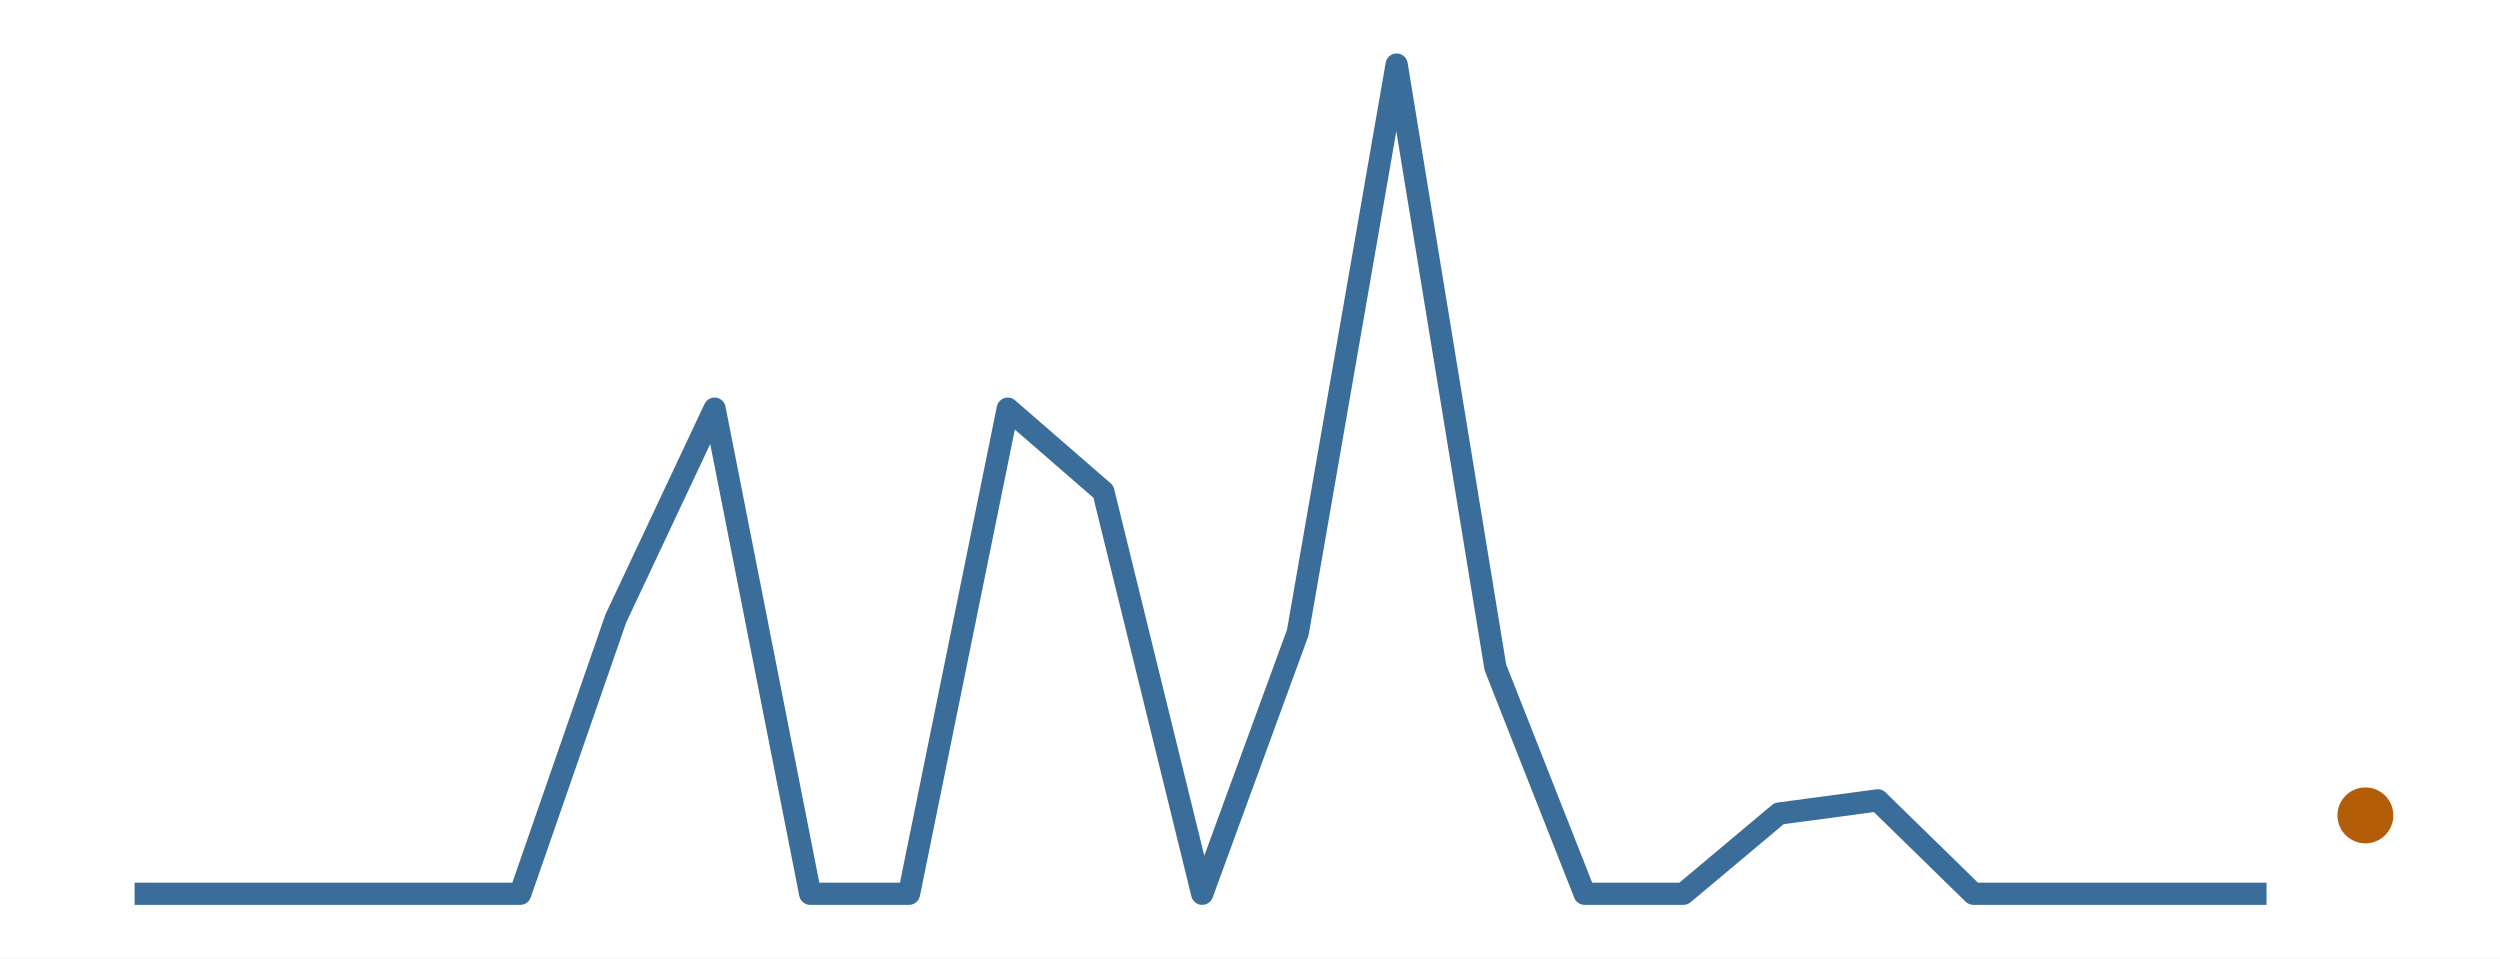
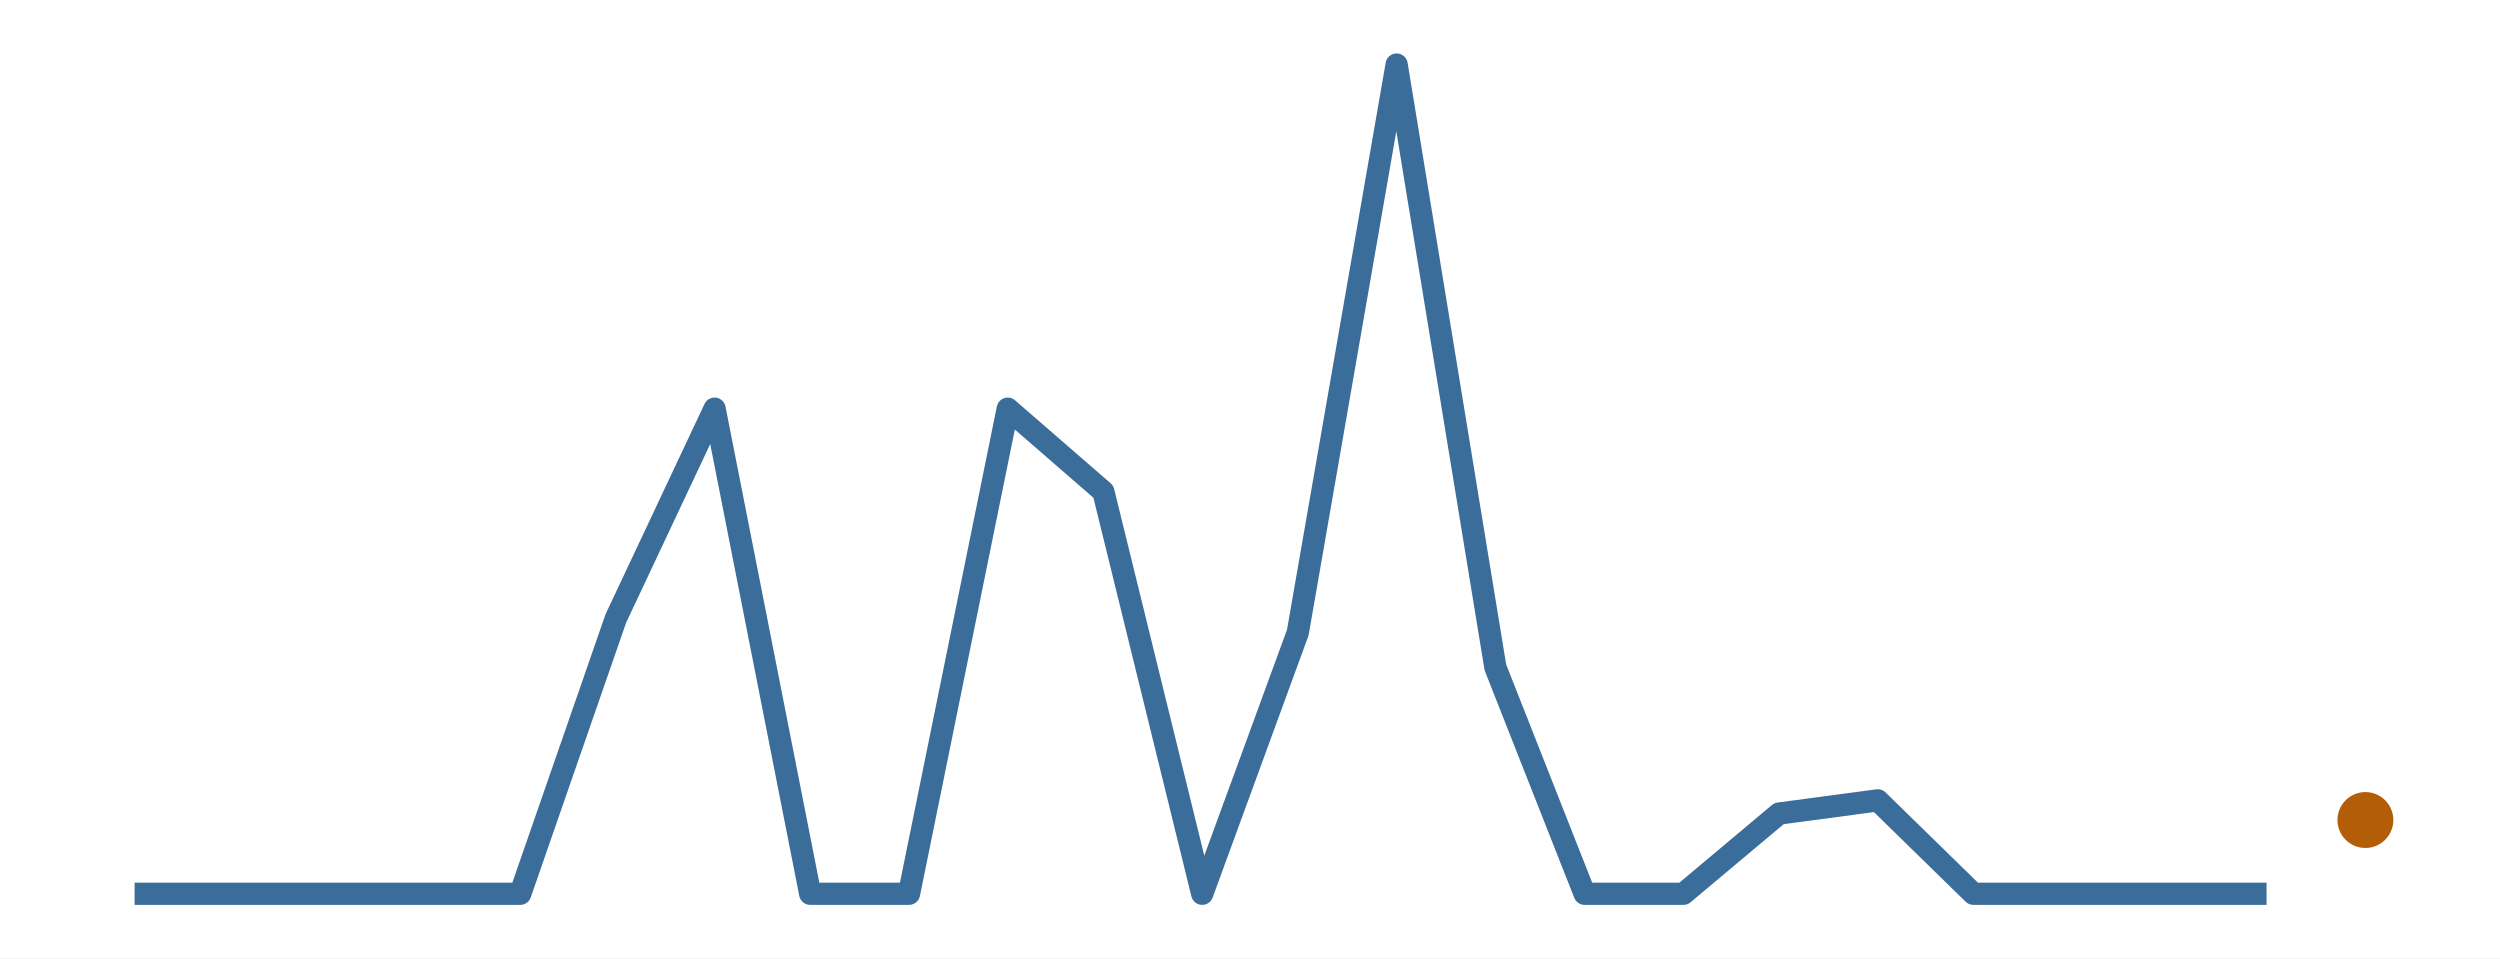
<svg xmlns="http://www.w3.org/2000/svg" width="216.00pt" height="82.80pt" viewBox="0 0 216.00 82.80">
  <g class="svglite">
    <defs>
      <style type="text/css">
    .svglite line, .svglite polyline, .svglite polygon, .svglite path, .svglite rect, .svglite circle {
      fill: none;
      stroke: #000000;
      stroke-linecap: round;
      stroke-linejoin: round;
      stroke-miterlimit: 10.00;
    }
    .svglite text {
      white-space: pre;
    }
    .svglite g.glyphgroup path {
      fill: inherit;
      stroke: none;
    }
  </style>
    </defs>
    <rect width="100%" height="100%" style="stroke: none; fill: #FFFFFF;" />
    <defs>
      <clipPath id="cpMC4wMHwyMTYuMDB8MC4wMHw4Mi44MA==">
        <rect x="0.00" y="0.00" width="216.00" height="82.80" />
      </clipPath>
    </defs>
    <g clip-path="url(#cpMC4wMHwyMTYuMDB8MC4wMHw4Mi44MA==)">
      <rect x="0.00" y="0.00" width="216.00" height="82.80" style="stroke-width: 0.00; stroke: none;" />
    </g>
    <defs>
      <clipPath id="cpMS45OXwyMTQuMDF8MS45OXw4MC44MQ==">
        <rect x="1.99" y="1.99" width="212.01" height="78.81" />
      </clipPath>
    </defs>
    <g clip-path="url(#cpMS45OXwyMTQuMDF8MS45OXw4MC44MQ==)">
      <polyline points="11.63,77.22 20.17,77.22 28.70,77.22 36.41,77.22 44.95,77.22 53.21,53.43 61.74,35.31 70.00,77.22 78.54,77.22 87.07,35.31 95.33,42.48 103.87,77.22 112.13,54.65 120.67,5.58 129.20,57.66 136.91,77.22 145.45,77.22 153.71,70.29 162.24,69.15 170.50,77.22 179.04,77.22 187.57,77.22 195.83,77.22 " style="stroke-width: 1.92; stroke: #3A6D99; stroke-linecap: butt;" />
-       <circle cx="204.37" cy="70.45" r="2.06" style="stroke-width: 0.71; stroke: #B45D08; fill: #B45D08;" />
+       <circle cx="204.37" cy="70.85" r="2.06" style="stroke-width: 0.71; stroke: #B45D08; fill: #B45D08;" />
    </g>
    <g clip-path="url(#cpMC4wMHwyMTYuMDB8MC4wMHw4Mi44MA==)">
</g>
  </g>
</svg>
